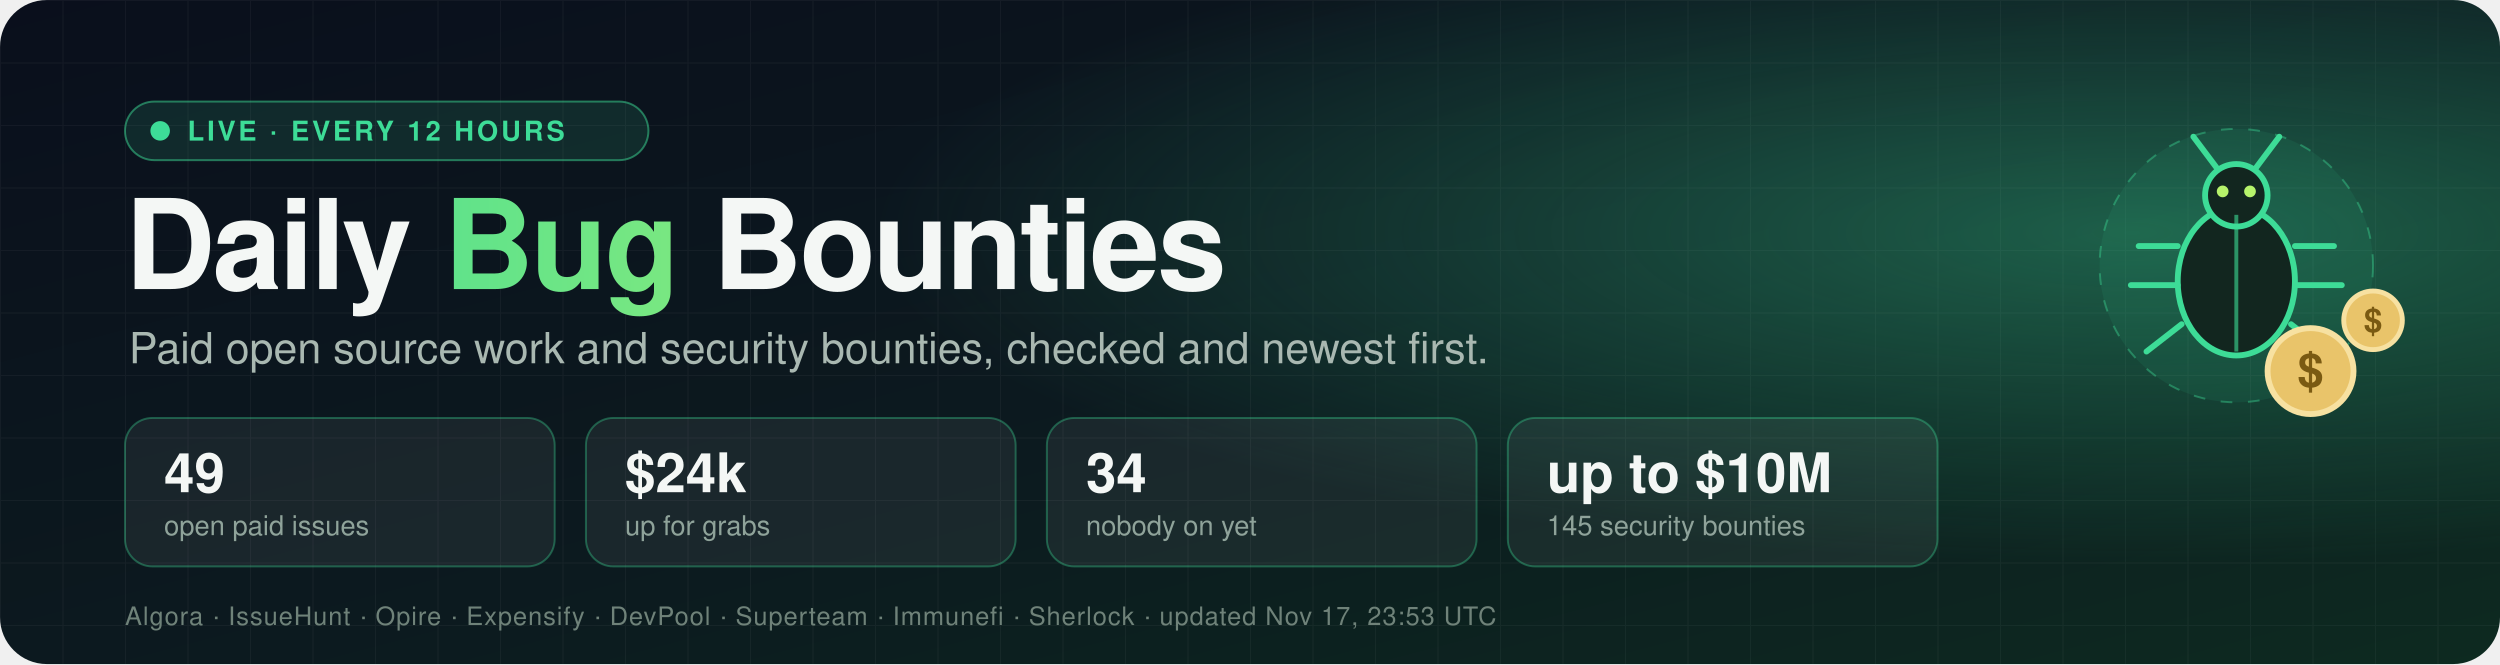
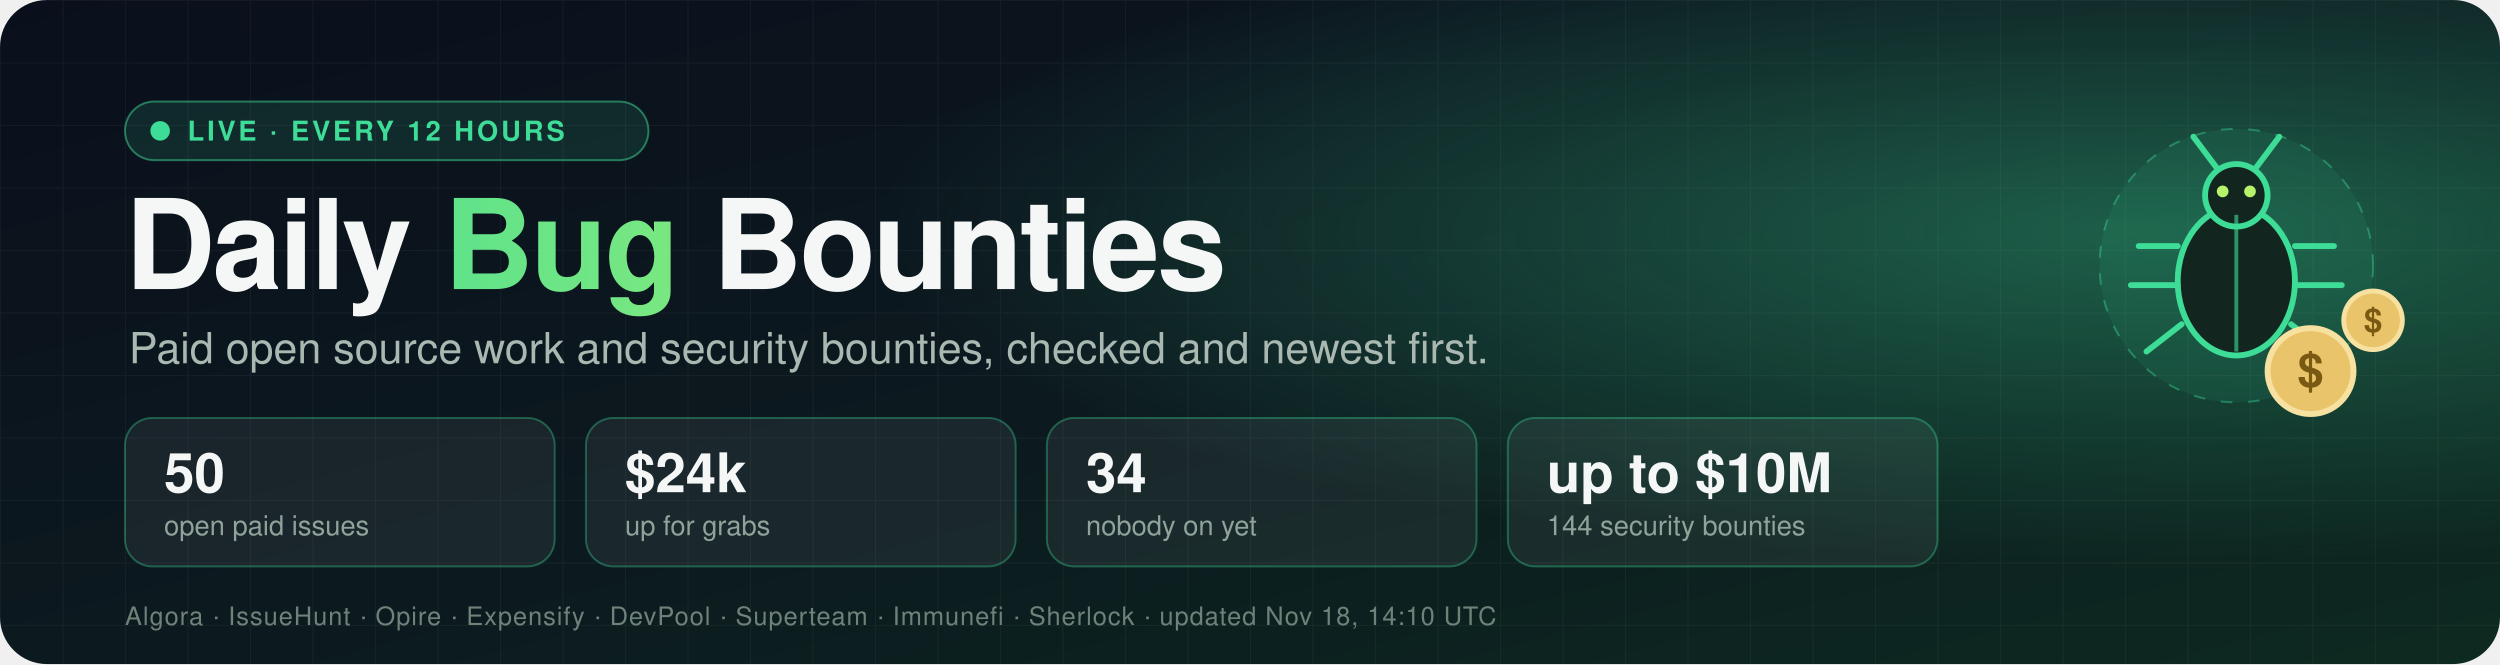
- <svg xmlns="http://www.w3.org/2000/svg" width="1280" height="340" viewBox="0 0 1280 340" role="img" aria-label="Daily Bug Bounties: 49 open paid issues worth $24k">
+ <svg xmlns="http://www.w3.org/2000/svg" width="1280" height="340" viewBox="0 0 1280 340" role="img" aria-label="Daily Bug Bounties: 50 open paid issues worth $24k">
  <defs>
    <linearGradient id="bg" x1="0" y1="0" x2="1" y2="1">
      <stop offset="0" stop-color="#0a0f1c" />
      <stop offset="0.55" stop-color="#0c1a1f" />
      <stop offset="1" stop-color="#0d2a20" />
    </linearGradient>
    <radialGradient id="glow" cx="0.85" cy="0.35" r="0.5">
      <stop offset="0" stop-color="#3ddc97" stop-opacity="0.35" />
      <stop offset="1" stop-color="#3ddc97" stop-opacity="0" />
    </radialGradient>
    <linearGradient id="accent" x1="0" y1="0" x2="1" y2="0">
      <stop offset="0" stop-color="#3ddc97" />
      <stop offset="1" stop-color="#b6f36b" />
    </linearGradient>
    <pattern id="grid" width="32" height="32" patternUnits="userSpaceOnUse">
      <path d="M32 0H0V32" fill="none" stroke="#ffffff" stroke-opacity="0.04" />
    </pattern>
    <style>
      text { font-family: -apple-system, BlinkMacSystemFont, "Segoe UI", Helvetica, Arial, sans-serif; }
      .title { font-size: 64px; font-weight: 800; fill: #f4f7f5; letter-spacing: -1.5px; }
      .tag { font-size: 22px; fill: #a9b8b1; }
      .num { font-size: 28px; font-weight: 800; fill: #f4f7f5; }
      .lbl { font-size: 14px; fill: #8fa39a; }
      .pill { font-size: 14px; font-weight: 700; fill: #3ddc97; letter-spacing: 1.5px; }
      .src { font-size: 13px; fill: #6f8279; letter-spacing: 0.5px; }
      .dot { animation: pulse 2s ease-in-out infinite; }
      .float { animation: bob 4s ease-in-out infinite; }
      @keyframes pulse { 0%, 100% { opacity: 1 } 50% { opacity: 0.25 } }
      @keyframes bob { 0%, 100% { transform: translateY(0) } 50% { transform: translateY(-8px) } }
    </style>
  </defs>
  <rect width="1280" height="340" rx="24" fill="url(#bg)" />
  <rect width="1280" height="340" rx="24" fill="url(#grid)" />
  <rect width="1280" height="340" rx="24" fill="url(#glow)" />
  <g transform="translate(64,52)">
    <rect width="268" height="30" rx="15" fill="#3ddc97" fill-opacity="0.12" stroke="#3ddc97" stroke-opacity="0.5" />
    <circle class="dot" cx="18" cy="15" r="5" fill="#3ddc97" />
    <text x="32" y="20" class="pill">LIVE · EVERY 12 HOURS</text>
  </g>
  <text x="64" y="148" class="title">Daily <tspan fill="url(#accent)">Bug</tspan> Bounties</text>
  <text x="66" y="186" class="tag">Paid open source work and security bounties, checked and newest first.</text>
  <g transform="translate(64,214)">
    <rect width="220" height="76" rx="14" fill="#ffffff" fill-opacity="0.06" stroke="#3ddc97" stroke-opacity="0.35" />
-     <text x="20" y="38" class="num">49</text>
+     <text x="20" y="38" class="num">50</text>
    <text x="20" y="60" class="lbl">open paid issues</text>
  </g>
  <g transform="translate(300,214)">
    <rect width="220" height="76" rx="14" fill="#ffffff" fill-opacity="0.06" stroke="#3ddc97" stroke-opacity="0.35" />
    <text x="20" y="38" class="num">$24k</text>
    <text x="20" y="60" class="lbl">up for grabs</text>
  </g>
  <g transform="translate(536,214)">
    <rect width="220" height="76" rx="14" fill="#ffffff" fill-opacity="0.06" stroke="#3ddc97" stroke-opacity="0.35" />
    <text x="20" y="38" class="num">34</text>
    <text x="20" y="60" class="lbl">nobody on yet</text>
  </g>
  <g transform="translate(772,214)">
    <rect width="220" height="76" rx="14" fill="#ffffff" fill-opacity="0.06" stroke="#3ddc97" stroke-opacity="0.35" />
    <text x="20" y="38" class="num">up to $10M</text>
-     <text x="20" y="60" class="lbl">145 security bounties</text>
+     <text x="20" y="60" class="lbl">144 security bounties</text>
  </g>
-   <text x="64" y="320" class="src">Algora · IssueHunt · Opire · Expensify · DevPool · Superteam · Immunefi · Sherlock · updated Nov 17, 23:53 UTC</text>
+   <text x="64" y="320" class="src">Algora · IssueHunt · Opire · Expensify · DevPool · Superteam · Immunefi · Sherlock · updated Nov 18, 14:10 UTC</text>
  <g transform="translate(1065,40)">
    <g class="float">
      <g>
        <circle cx="80" cy="96" r="70" fill="#3ddc97" fill-opacity="0.08" stroke="#3ddc97" stroke-opacity="0.4" stroke-dasharray="6 8" />
        <ellipse cx="80" cy="104" rx="30" ry="38" fill="#12261f" stroke="#3ddc97" stroke-width="3" />
        <circle cx="80" cy="60" r="16" fill="#12261f" stroke="#3ddc97" stroke-width="3" />
        <line x1="80" y1="70" x2="80" y2="140" stroke="#3ddc97" stroke-width="2" stroke-opacity="0.6" />
        <path d="M70 46 L58 30 M90 46 L102 30" stroke="#3ddc97" stroke-width="3" stroke-linecap="round" />
        <path d="M50 86 H30 M50 106 H26 M52 126 L34 140 M110 86 H130 M110 106 H134 M108 126 L126 140" stroke="#3ddc97" stroke-width="3" stroke-linecap="round" />
        <circle cx="73" cy="58" r="3" fill="#b6f36b" />
        <circle cx="87" cy="58" r="3" fill="#b6f36b" />
      </g>
      <g transform="translate(118,150)">
        <circle r="22" fill="#e9c46a" stroke="#f7e1a1" stroke-width="3" />
        <text x="0" y="8" text-anchor="middle" style="font-size:24px;font-weight:800;fill:#7a5a12">$</text>
      </g>
      <g transform="translate(150,124)">
        <circle r="15" fill="#e9c46a" stroke="#f7e1a1" stroke-width="2.5" />
        <text x="0" y="6" text-anchor="middle" style="font-size:17px;font-weight:800;fill:#7a5a12">$</text>
      </g>
    </g>
  </g>
</svg>
